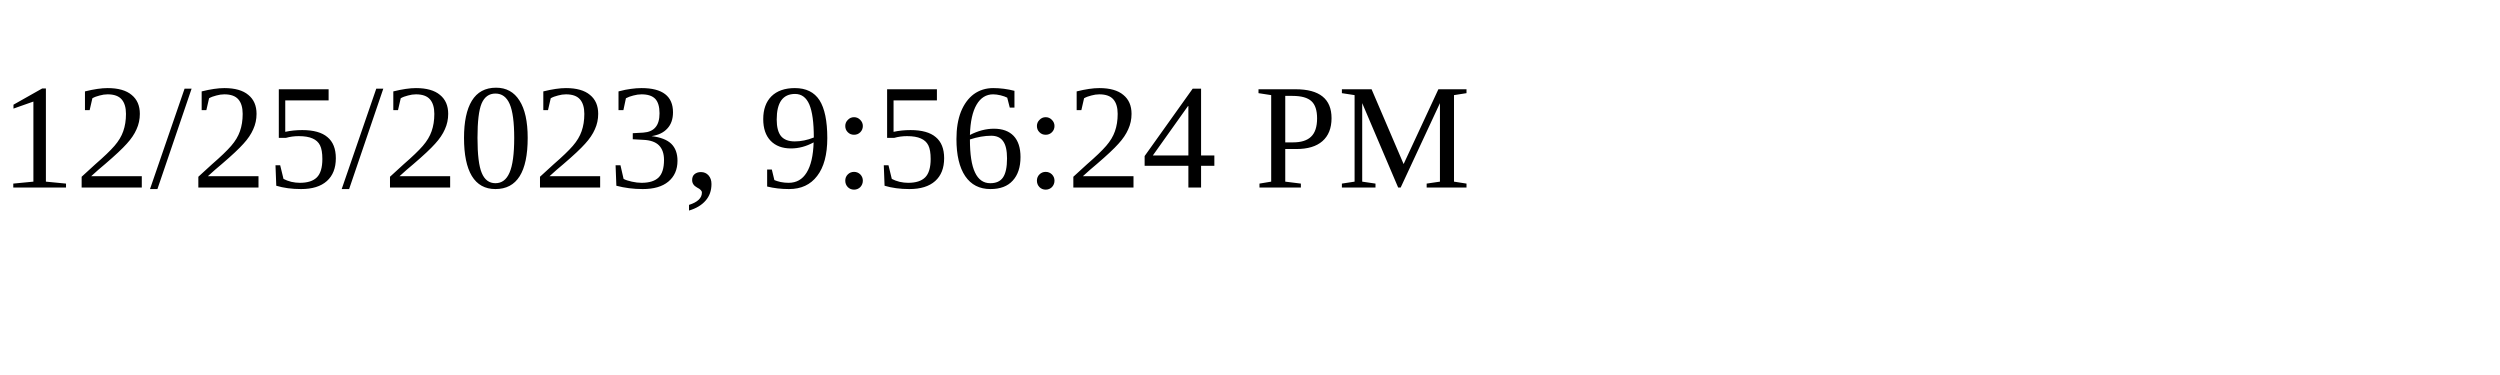
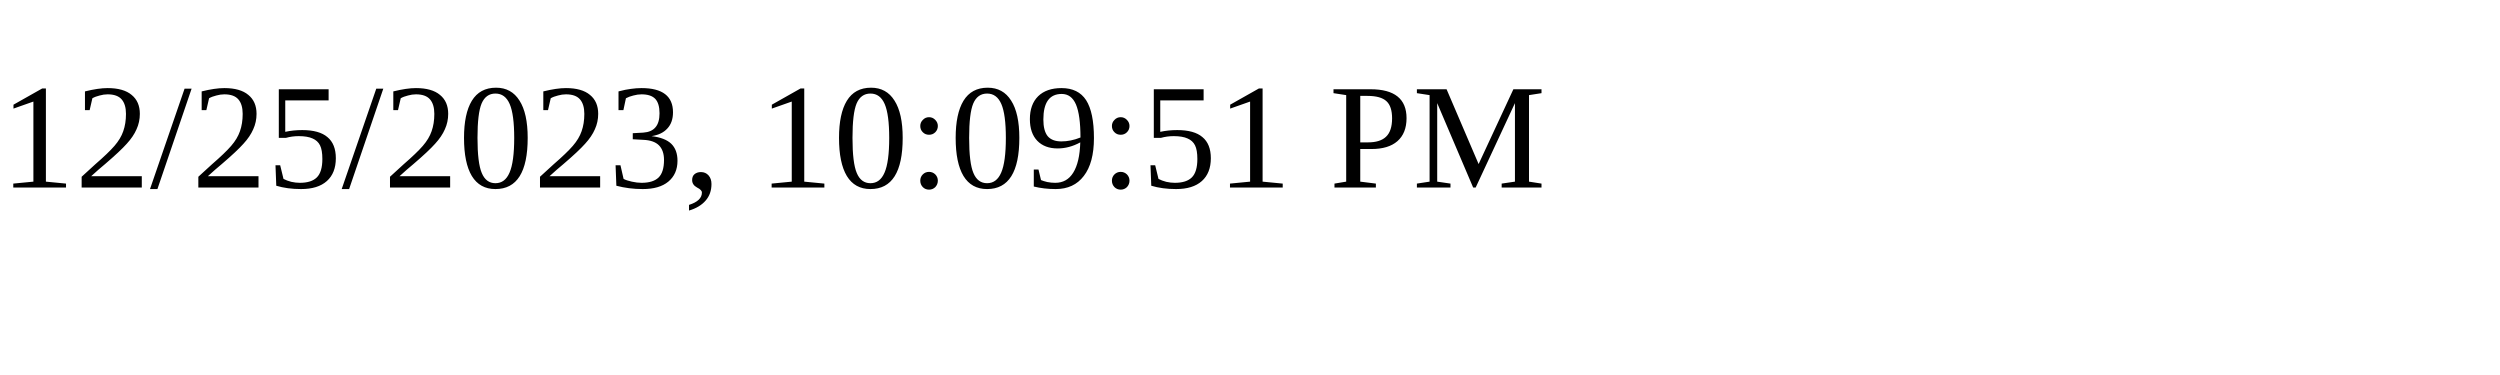
<svg xmlns="http://www.w3.org/2000/svg" height="30" width="200">
-   <text x="0" y="15">12/25/2023, 9:56:24 PM</text>
+   <text x="0" y="15">12/25/2023, 10:09:51 PM</text>
</svg>
